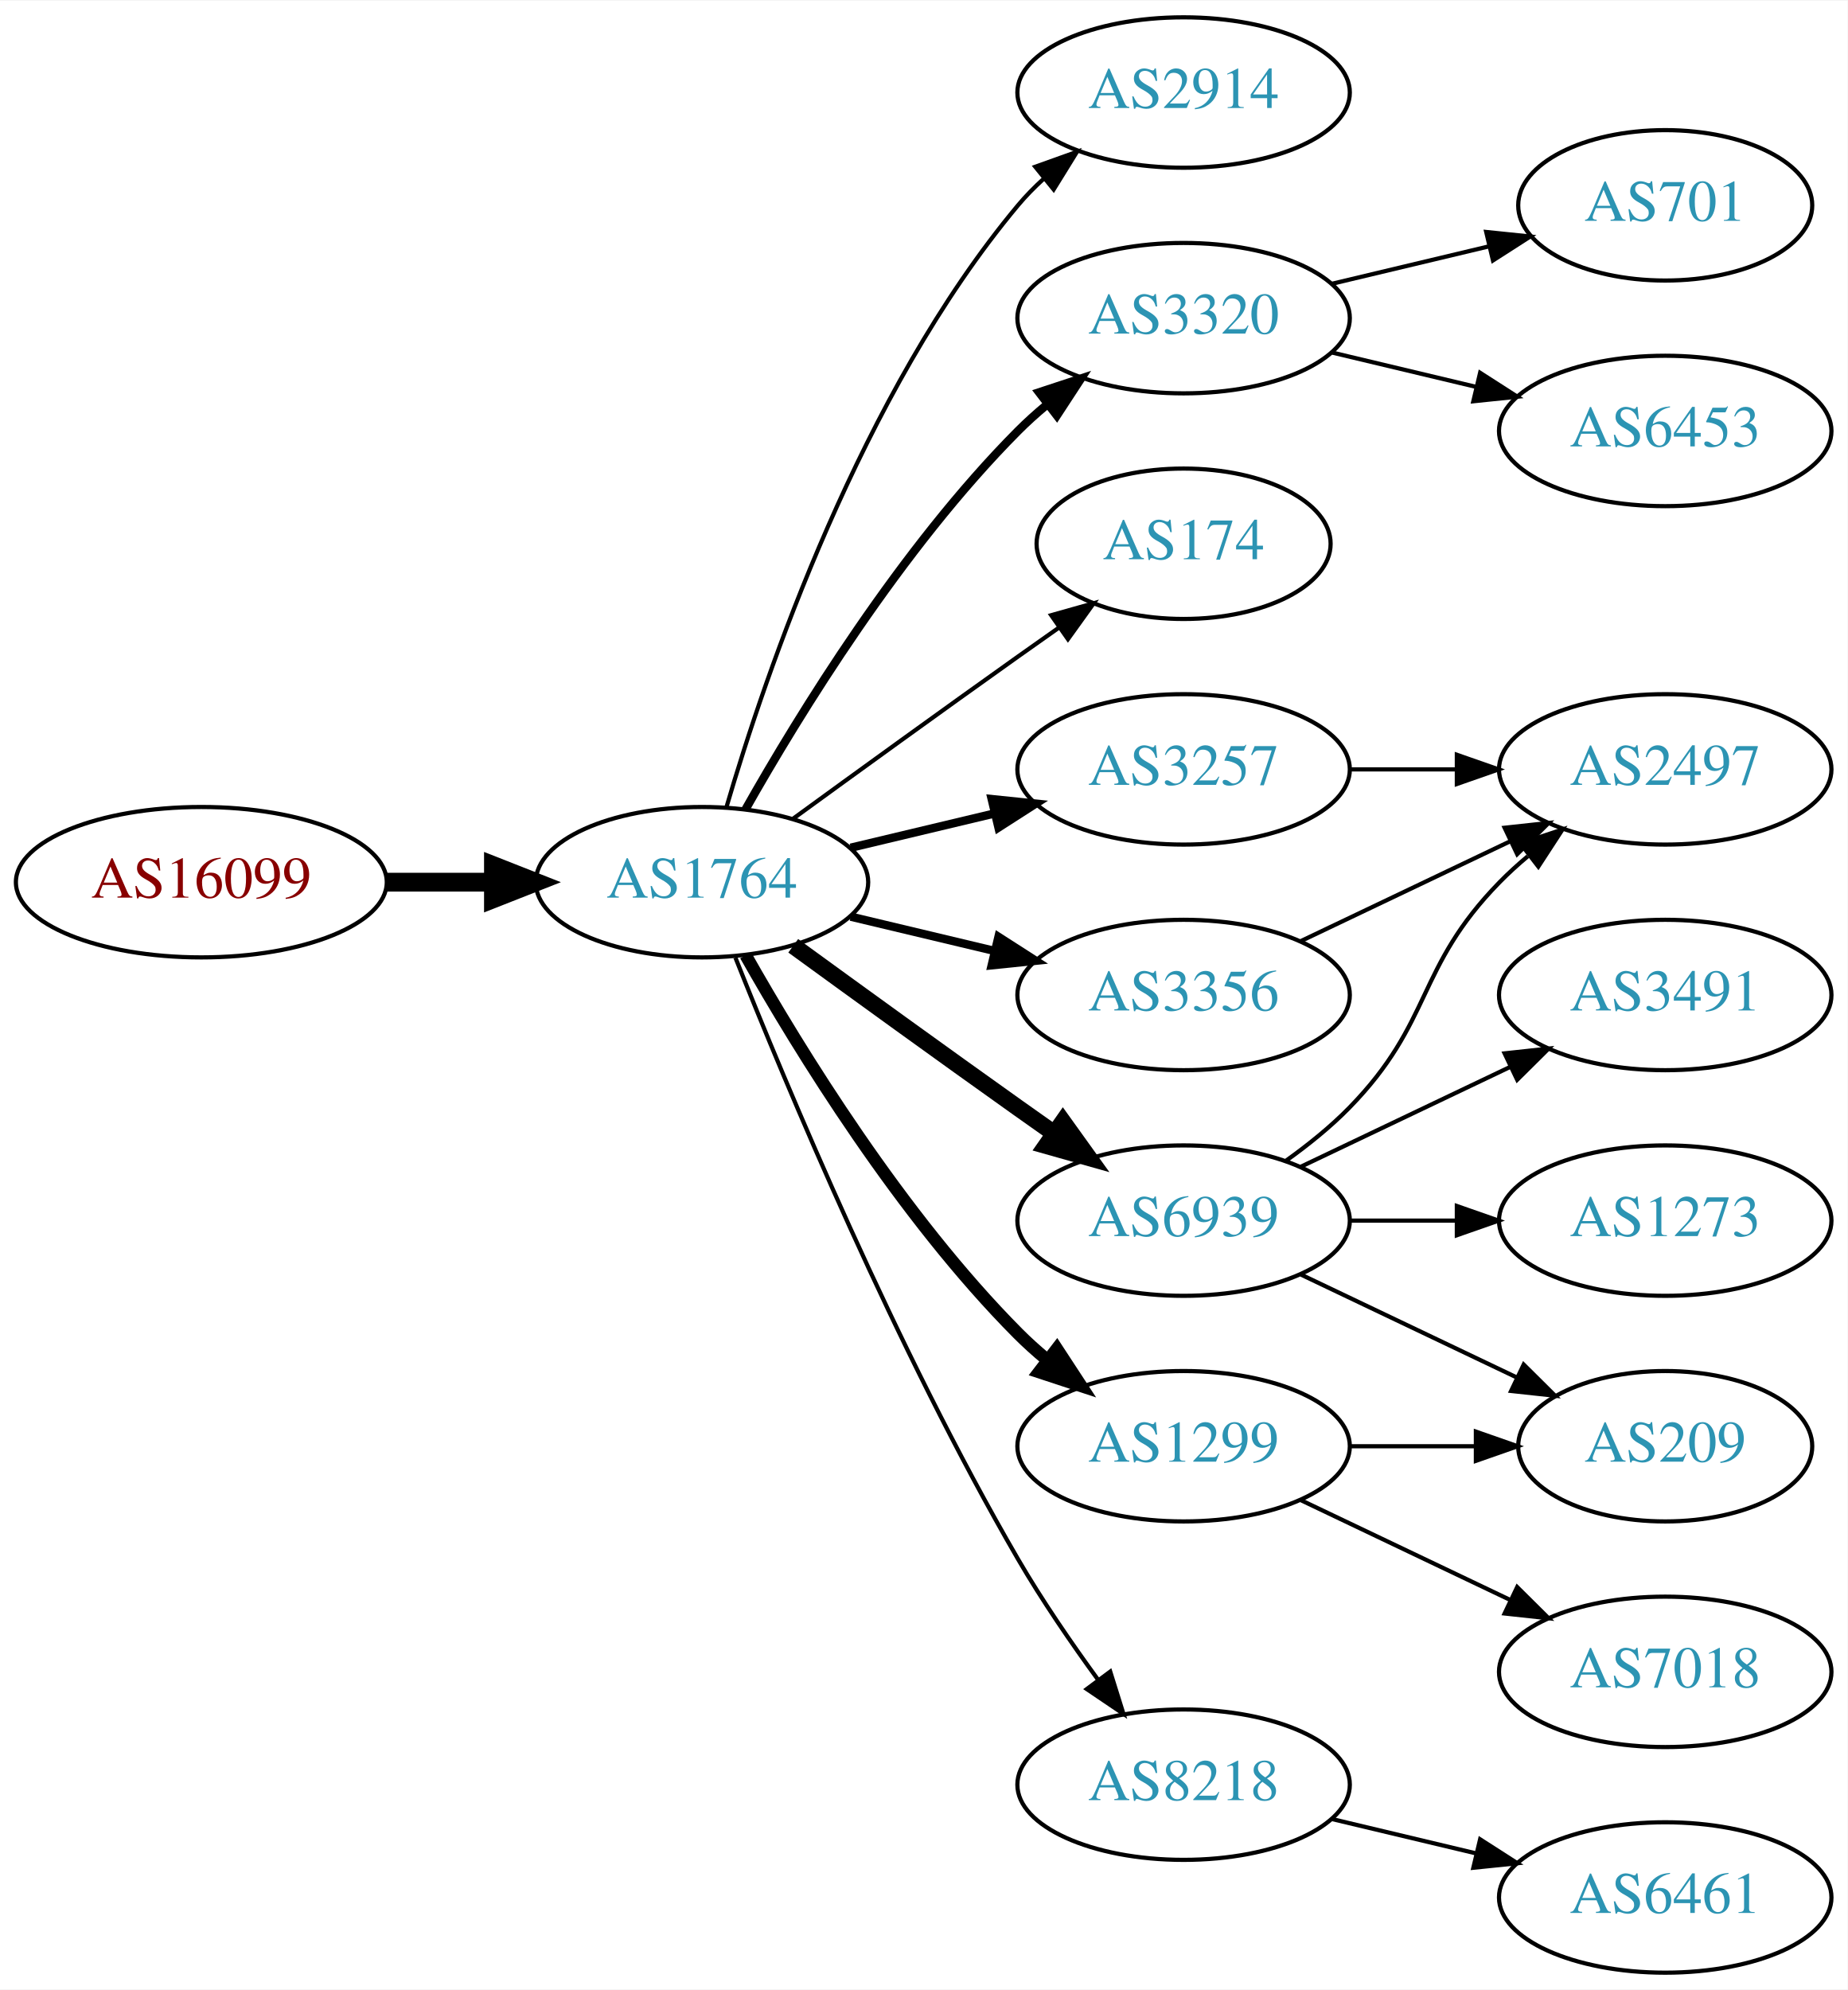
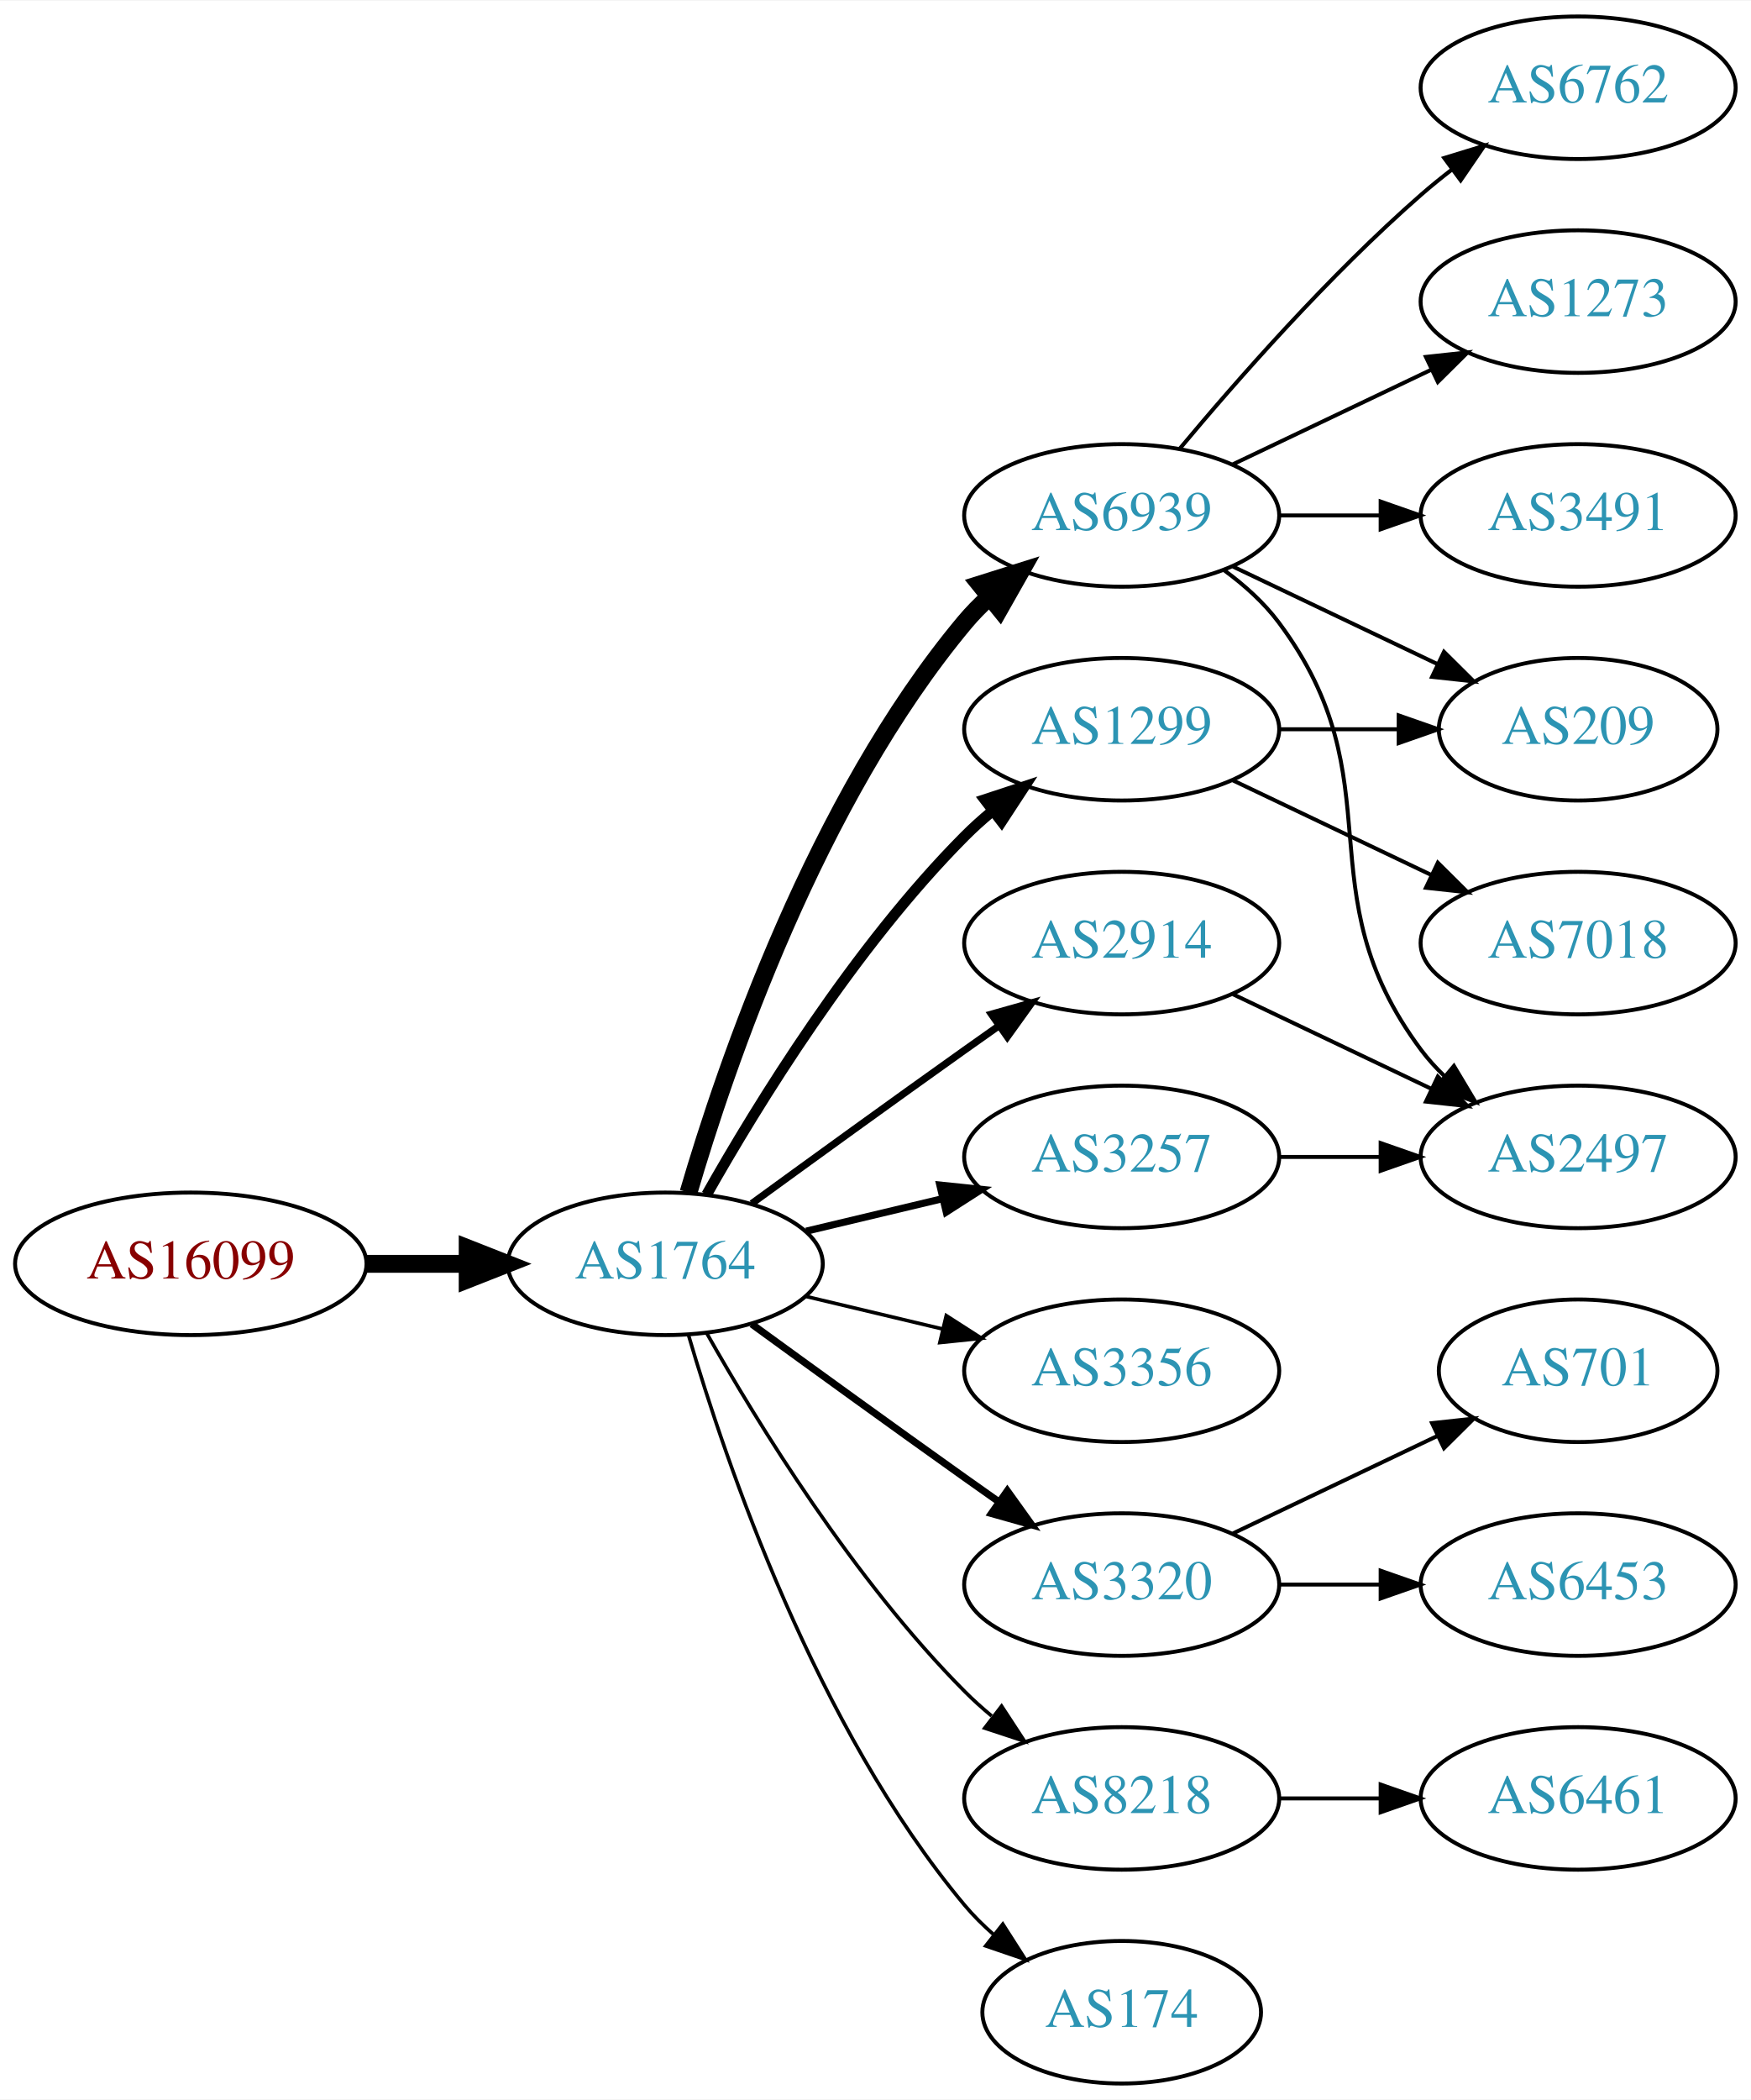
- <svg xmlns="http://www.w3.org/2000/svg" xmlns:xlink="http://www.w3.org/1999/xlink" width="442pt" height="476pt" viewBox="0.00 0.00 442.27 476.00">
-   <g id="graph0" class="graph" transform="scale(1 1) rotate(0) translate(4 472)">
-     <polygon fill="white" stroke="none" points="-4,4 -4,-472 438.271,-472 438.271,4 -4,4" />
+ <svg xmlns="http://www.w3.org/2000/svg" xmlns:xlink="http://www.w3.org/1999/xlink" width="442pt" height="530pt" viewBox="0.00 0.00 442.27 530.00">
+   <g id="graph0" class="graph" transform="scale(1 1) rotate(0) translate(4 526)">
+     <polygon fill="white" stroke="none" points="-4,4 -4,-526 438.271,-526 438.271,4 -4,4" />
    <g id="node1" class="node">
      <g id="a_node1">
        <a xlink:href="/asn/16099" xlink:title="AS16099 ~ SOZVERS-NET [AT]">
-           <ellipse fill="#ffffff" stroke="black" cx="44.196" cy="-261" rx="44.393" ry="18" />
-           <text text-anchor="middle" x="44.196" y="-257.3" font-family="Times,serif" font-size="14.00" fill="#880000">AS16099</text>
+           <ellipse fill="#ffffff" stroke="black" cx="44.196" cy="-207" rx="44.393" ry="18" />
+           <text text-anchor="middle" x="44.196" y="-203.3" font-family="Times,serif" font-size="14.00" fill="#880000">AS16099</text>
        </a>
      </g>
    </g>
    <g id="node2" class="node">
      <g id="a_node2">
        <a xlink:href="/asn/1764" xlink:title="AS1764 ~ NEXTLAYER-AS [AT]">
-           <ellipse fill="#ffffff" stroke="black" cx="164.039" cy="-261" rx="39.794" ry="18" />
-           <text text-anchor="middle" x="164.039" y="-257.3" font-family="Times,serif" font-size="14.00" fill="#2c94b3">AS1764</text>
+           <ellipse fill="#ffffff" stroke="black" cx="164.039" cy="-207" rx="39.794" ry="18" />
+           <text text-anchor="middle" x="164.039" y="-203.3" font-family="Times,serif" font-size="14.00" fill="#2c94b3">AS1764</text>
        </a>
      </g>
    </g>
    <g id="edge1" class="edge">
-       <path fill="none" stroke="black" stroke-width="4.5" d="M88.407,-261C96.72,-261 105.482,-261 113.965,-261" />
-       <polygon fill="black" stroke="black" stroke-width="4.5" points="114.123,-264.938 124.123,-261 114.123,-257.063 114.123,-264.938" />
+       <path fill="none" stroke="black" stroke-width="4.5" d="M88.407,-207C96.72,-207 105.482,-207 113.965,-207" />
+       <polygon fill="black" stroke="black" stroke-width="4.5" points="114.123,-210.938 124.123,-207 114.123,-203.063 114.123,-210.938" />
    </g>
    <g id="node3" class="node">
      <g id="a_node3">
-         <a xlink:href="/asn/2914" xlink:title="AS2914 ~ NTT America, Inc. [US]">
-           <ellipse fill="#ffffff" stroke="black" cx="279.332" cy="-450" rx="39.794" ry="18" />
-           <text text-anchor="middle" x="279.332" y="-446.3" font-family="Times,serif" font-size="14.00" fill="#2c94b3">AS2914</text>
+         <a xlink:href="/asn/1299" xlink:title="AS1299 ~ Telia Carrier [EU]">
+           <ellipse fill="#ffffff" stroke="black" cx="279.332" cy="-342" rx="39.794" ry="18" />
+           <text text-anchor="middle" x="279.332" y="-338.3" font-family="Times,serif" font-size="14.00" fill="#2c94b3">AS1299</text>
        </a>
      </g>
    </g>
    <g id="edge2" class="edge">
-       <path fill="none" stroke="black" d="M169.913,-279.002C179.227,-310.844 202.043,-377.981 239.685,-423 241.555,-425.237 243.654,-427.374 245.88,-429.396" />
-       <polygon fill="black" stroke="black" points="243.823,-432.234 253.799,-435.804 248.227,-426.793 243.823,-432.234" />
+       <path fill="none" stroke="black" stroke-width="2.7" d="M174.498,-224.49C187.28,-247.096 211.712,-286.886 239.685,-315 241.796,-317.121 244.092,-319.188 246.477,-321.171" />
+       <polygon fill="black" stroke="black" stroke-width="2.7" points="244.73,-324.242 254.793,-327.556 248.993,-318.69 244.73,-324.242" />
    </g>
    <g id="node4" class="node">
      <g id="a_node4">
-         <a xlink:href="/asn/3320" xlink:title="AS3320 ~ DTAG [DE]">
-           <ellipse fill="#ffffff" stroke="black" cx="279.332" cy="-396" rx="39.794" ry="18" />
-           <text text-anchor="middle" x="279.332" y="-392.3" font-family="Times,serif" font-size="14.00" fill="#2c94b3">AS3320</text>
+         <a xlink:href="/asn/2914" xlink:title="AS2914 ~ NTT America, Inc. [US]">
+           <ellipse fill="#ffffff" stroke="black" cx="279.332" cy="-288" rx="39.794" ry="18" />
+           <text text-anchor="middle" x="279.332" y="-284.3" font-family="Times,serif" font-size="14.00" fill="#2c94b3">AS2914</text>
        </a>
      </g>
    </g>
    <g id="edge3" class="edge">
-       <path fill="none" stroke="black" stroke-width="2" d="M174.498,-278.49C187.28,-301.096 211.712,-340.886 239.685,-369 241.796,-371.121 244.092,-373.188 246.477,-375.171" />
-       <polygon fill="black" stroke="black" stroke-width="2" points="244.73,-378.242 254.793,-381.556 248.993,-372.69 244.73,-378.242" />
+       <path fill="none" stroke="black" stroke-width="1.8" d="M185.887,-222.222C200.821,-233.091 221.435,-248.025 239.685,-261 242.506,-263.005 245.449,-265.085 248.397,-267.159" />
+       <polygon fill="black" stroke="black" stroke-width="1.8" points="246.424,-270.05 256.621,-272.926 250.443,-264.319 246.424,-270.05" />
    </g>
    <g id="node5" class="node">
      <g id="a_node5">
-         <a xlink:href="/asn/174" xlink:title="AS174 ~ Cogent Communications [US]">
-           <ellipse fill="#ffffff" stroke="black" cx="279.332" cy="-342" rx="35.194" ry="18" />
-           <text text-anchor="middle" x="279.332" y="-338.3" font-family="Times,serif" font-size="14.00" fill="#2c94b3">AS174</text>
+         <a xlink:href="/asn/3356" xlink:title="AS3356 ~ Level 3 Parent, LLC [US]">
+           <ellipse fill="#ffffff" stroke="black" cx="279.332" cy="-180" rx="39.794" ry="18" />
+           <text text-anchor="middle" x="279.332" y="-176.3" font-family="Times,serif" font-size="14.00" fill="#2c94b3">AS3356</text>
        </a>
      </g>
    </g>
    <g id="edge4" class="edge">
-       <path fill="none" stroke="black" d="M185.887,-276.222C200.821,-287.091 221.435,-302.025 239.685,-315 242.895,-317.282 246.264,-319.661 249.619,-322.018" />
-       <polygon fill="black" stroke="black" points="247.631,-324.899 257.83,-327.77 251.647,-319.166 247.631,-324.899" />
+       <path fill="none" stroke="black" stroke-width="0.9" d="M199.646,-198.752C210.517,-196.162 222.671,-193.265 234.114,-190.538" />
+       <polygon fill="black" stroke="black" stroke-width="0.9" points="235.02,-193.92 243.936,-188.197 233.397,-187.111 235.02,-193.92" />
    </g>
    <g id="node6" class="node">
      <g id="a_node6">
-         <a xlink:href="/asn/6939" xlink:title="AS6939 ~ Hurricane Electric LLC [US]">
-           <ellipse fill="#ffffff" stroke="black" cx="279.332" cy="-180" rx="39.794" ry="18" />
-           <text text-anchor="middle" x="279.332" y="-176.3" font-family="Times,serif" font-size="14.00" fill="#2c94b3">AS6939</text>
+         <a xlink:href="/asn/3320" xlink:title="AS3320 ~ DTAG [DE]">
+           <ellipse fill="#ffffff" stroke="black" cx="279.332" cy="-126" rx="39.794" ry="18" />
+           <text text-anchor="middle" x="279.332" y="-122.3" font-family="Times,serif" font-size="14.00" fill="#2c94b3">AS3320</text>
        </a>
      </g>
    </g>
    <g id="edge5" class="edge">
-       <path fill="none" stroke="black" stroke-width="4" d="M185.887,-245.778C200.821,-234.909 221.435,-219.975 239.685,-207 242.506,-204.995 245.449,-202.915 248.397,-200.841" />
-       <polygon fill="black" stroke="black" stroke-width="4" points="250.443,-203.681 256.621,-195.074 246.424,-197.95 250.443,-203.681" />
+       <path fill="none" stroke="black" stroke-width="1.8" d="M185.887,-191.778C200.821,-180.909 221.435,-165.975 239.685,-153 242.506,-150.995 245.449,-148.915 248.397,-146.841" />
+       <polygon fill="black" stroke="black" stroke-width="1.8" points="250.443,-149.681 256.621,-141.074 246.424,-143.95 250.443,-149.681" />
    </g>
    <g id="node7" class="node">
      <g id="a_node7">
-         <a xlink:href="/asn/3257" xlink:title="AS3257 ~ GTT [DE]">
-           <ellipse fill="#ffffff" stroke="black" cx="279.332" cy="-288" rx="39.794" ry="18" />
-           <text text-anchor="middle" x="279.332" y="-284.3" font-family="Times,serif" font-size="14.00" fill="#2c94b3">AS3257</text>
+         <a xlink:href="/asn/6939" xlink:title="AS6939 ~ Hurricane Electric LLC [US]">
+           <ellipse fill="#ffffff" stroke="black" cx="279.332" cy="-396" rx="39.794" ry="18" />
+           <text text-anchor="middle" x="279.332" y="-392.3" font-family="Times,serif" font-size="14.00" fill="#2c94b3">AS6939</text>
        </a>
      </g>
    </g>
    <g id="edge6" class="edge">
-       <path fill="none" stroke="black" stroke-width="2" d="M199.646,-269.248C210.517,-271.838 222.671,-274.735 234.114,-277.462" />
-       <polygon fill="black" stroke="black" stroke-width="2" points="233.397,-280.889 243.936,-279.803 235.02,-274.08 233.397,-280.889" />
+       <path fill="none" stroke="black" stroke-width="4.5" d="M169.913,-225.002C179.227,-256.844 202.043,-323.981 239.685,-369 241.555,-371.237 243.654,-373.374 245.88,-375.396" />
+       <polygon fill="black" stroke="black" stroke-width="4.5" points="243.548,-378.574 253.799,-381.804 248.502,-372.452 243.548,-378.574" />
    </g>
    <g id="node8" class="node">
      <g id="a_node8">
-         <a xlink:href="/asn/1299" xlink:title="AS1299 ~ Telia Carrier [EU]">
-           <ellipse fill="#ffffff" stroke="black" cx="279.332" cy="-126" rx="39.794" ry="18" />
-           <text text-anchor="middle" x="279.332" y="-122.3" font-family="Times,serif" font-size="14.00" fill="#2c94b3">AS1299</text>
+         <a xlink:href="/asn/3257" xlink:title="AS3257 ~ GTT [DE]">
+           <ellipse fill="#ffffff" stroke="black" cx="279.332" cy="-234" rx="39.794" ry="18" />
+           <text text-anchor="middle" x="279.332" y="-230.3" font-family="Times,serif" font-size="14.00" fill="#2c94b3">AS3257</text>
        </a>
      </g>
    </g>
    <g id="edge7" class="edge">
-       <path fill="none" stroke="black" stroke-width="3" d="M174.498,-243.51C187.28,-220.904 211.712,-181.114 239.685,-153 241.796,-150.879 244.092,-148.812 246.477,-146.829" />
-       <polygon fill="black" stroke="black" stroke-width="3" points="248.993,-149.31 254.793,-140.444 244.73,-143.758 248.993,-149.31" />
+       <path fill="none" stroke="black" stroke-width="1.8" d="M199.646,-215.248C210.517,-217.838 222.671,-220.735 234.114,-223.462" />
+       <polygon fill="black" stroke="black" stroke-width="1.8" points="233.397,-226.889 243.936,-225.803 235.02,-220.08 233.397,-226.889" />
    </g>
    <g id="node9" class="node">
      <g id="a_node9">
-         <a xlink:href="/asn/3356" xlink:title="AS3356 ~ Level 3 Parent, LLC [US]">
-           <ellipse fill="#ffffff" stroke="black" cx="279.332" cy="-234" rx="39.794" ry="18" />
-           <text text-anchor="middle" x="279.332" y="-230.3" font-family="Times,serif" font-size="14.00" fill="#2c94b3">AS3356</text>
+         <a xlink:href="/asn/8218" xlink:title="AS8218 ~ legacy Neotelecoms [FR]">
+           <ellipse fill="#ffffff" stroke="black" cx="279.332" cy="-72" rx="39.794" ry="18" />
+           <text text-anchor="middle" x="279.332" y="-68.3" font-family="Times,serif" font-size="14.00" fill="#2c94b3">AS8218</text>
        </a>
      </g>
    </g>
    <g id="edge8" class="edge">
-       <path fill="none" stroke="black" stroke-width="2" d="M199.646,-252.752C210.517,-250.162 222.671,-247.265 234.114,-244.538" />
-       <polygon fill="black" stroke="black" stroke-width="2" points="235.02,-247.92 243.936,-242.197 233.397,-241.111 235.02,-247.92" />
+       <path fill="none" stroke="black" stroke-width="0.9" d="M174.498,-189.51C187.28,-166.904 211.712,-127.114 239.685,-99 241.796,-96.879 244.092,-94.812 246.477,-92.829" />
+       <polygon fill="black" stroke="black" stroke-width="0.9" points="248.993,-95.31 254.793,-86.444 244.73,-89.758 248.993,-95.31" />
    </g>
    <g id="node10" class="node">
      <g id="a_node10">
-         <a xlink:href="/asn/8218" xlink:title="AS8218 ~ legacy Neotelecoms [FR]">
-           <ellipse fill="#ffffff" stroke="black" cx="279.332" cy="-45" rx="39.794" ry="18" />
-           <text text-anchor="middle" x="279.332" y="-41.3" font-family="Times,serif" font-size="14.00" fill="#2c94b3">AS8218</text>
+         <a xlink:href="/asn/174" xlink:title="AS174 ~ Cogent Communications [US]">
+           <ellipse fill="#ffffff" stroke="black" cx="279.332" cy="-18" rx="35.194" ry="18" />
+           <text text-anchor="middle" x="279.332" y="-14.3" font-family="Times,serif" font-size="14.00" fill="#2c94b3">AS174</text>
        </a>
      </g>
    </g>
    <g id="edge9" class="edge">
-       <path fill="none" stroke="black" d="M172.042,-242.949C184.169,-212.43 210.587,-149.067 239.685,-99 245.392,-89.181 252.43,-78.922 258.929,-70.016" />
-       <polygon fill="black" stroke="black" points="261.77,-72.061 264.934,-61.95 256.155,-67.881 261.77,-72.061" />
+       <path fill="none" stroke="black" stroke-width="0.9" d="M169.913,-188.998C179.227,-157.156 202.043,-90.019 239.685,-45 241.838,-42.426 244.292,-39.983 246.896,-37.697" />
+       <polygon fill="black" stroke="black" stroke-width="0.9" points="249.303,-40.257 255.007,-31.328 244.98,-34.751 249.303,-40.257" />
    </g>
    <g id="node11" class="node">
      <g id="a_node11">
-         <a xlink:href="/asn/701" xlink:title="AS701 ~ UUNET [US]">
-           <ellipse fill="#ffffff" stroke="black" cx="394.625" cy="-423" rx="35.194" ry="18" />
-           <text text-anchor="middle" x="394.625" y="-419.3" font-family="Times,serif" font-size="14.00" fill="#2c94b3">AS701</text>
+         <a xlink:href="/asn/209" xlink:title="AS209 ~ CenturyLink Communications, LLC [US]">
+           <ellipse fill="#ffffff" stroke="black" cx="394.625" cy="-342" rx="35.194" ry="18" />
+           <text text-anchor="middle" x="394.625" y="-338.3" font-family="Times,serif" font-size="14.00" fill="#2c94b3">AS209</text>
        </a>
      </g>
    </g>
    <g id="edge10" class="edge">
-       <path fill="none" stroke="black" d="M314.939,-404.248C326.733,-407.058 340.038,-410.229 352.306,-413.153" />
-       <polygon fill="black" stroke="black" points="351.772,-416.624 362.311,-415.537 353.394,-409.814 351.772,-416.624" />
+       <path fill="none" stroke="black" d="M319.004,-342C328.709,-342 339.2,-342 349.163,-342" />
+       <polygon fill="black" stroke="black" points="349.299,-345.5 359.299,-342 349.299,-338.5 349.299,-345.5" />
    </g>
    <g id="node12" class="node">
      <g id="a_node12">
-         <a xlink:href="/asn/6453" xlink:title="AS6453 ~ TATA COMMUNICATIONS (AMERICA) INC [US]">
-           <ellipse fill="#ffffff" stroke="black" cx="394.625" cy="-369" rx="39.794" ry="18" />
-           <text text-anchor="middle" x="394.625" y="-365.3" font-family="Times,serif" font-size="14.00" fill="#2c94b3">AS6453</text>
+         <a xlink:href="/asn/7018" xlink:title="AS7018 ~ AT&amp;T Services, Inc. [US]">
+           <ellipse fill="#ffffff" stroke="black" cx="394.625" cy="-288" rx="39.794" ry="18" />
+           <text text-anchor="middle" x="394.625" y="-284.3" font-family="Times,serif" font-size="14.00" fill="#2c94b3">AS7018</text>
        </a>
      </g>
    </g>
    <g id="edge11" class="edge">
-       <path fill="none" stroke="black" d="M314.939,-387.752C325.81,-385.162 337.964,-382.265 349.407,-379.538" />
-       <polygon fill="black" stroke="black" points="350.313,-382.92 359.229,-377.197 348.69,-376.111 350.313,-382.92" />
+       <path fill="none" stroke="black" d="M307.468,-329.066C322.462,-321.919 341.283,-312.948 357.506,-305.215" />
+       <polygon fill="black" stroke="black" points="359.188,-308.291 366.71,-300.829 356.177,-301.972 359.188,-308.291" />
+     </g>
+     <g id="node18" class="node">
+       <g id="a_node18">
+         <a xlink:href="/asn/2497" xlink:title="AS2497 ~ Internet Initiative Japan Inc. [JP]">
+           <ellipse fill="#ffffff" stroke="black" cx="394.625" cy="-234" rx="39.794" ry="18" />
+           <text text-anchor="middle" x="394.625" y="-230.3" font-family="Times,serif" font-size="14.00" fill="#2c94b3">AS2497</text>
+         </a>
+       </g>
+     </g>
+     <g id="edge21" class="edge">
+       <path fill="none" stroke="black" d="M307.468,-275.066C322.462,-267.919 341.283,-258.948 357.506,-251.215" />
+       <polygon fill="black" stroke="black" points="359.188,-254.291 366.71,-246.829 356.177,-247.972 359.188,-254.291" />
    </g>
    <g id="node13" class="node">
      <g id="a_node13">
-         <a xlink:href="/asn/2497" xlink:title="AS2497 ~ Internet Initiative Japan Inc. [JP]">
-           <ellipse fill="#ffffff" stroke="black" cx="394.625" cy="-288" rx="39.794" ry="18" />
-           <text text-anchor="middle" x="394.625" y="-284.3" font-family="Times,serif" font-size="14.00" fill="#2c94b3">AS2497</text>
+         <a xlink:href="/asn/6453" xlink:title="AS6453 ~ TATA COMMUNICATIONS (AMERICA) INC [US]">
+           <ellipse fill="#ffffff" stroke="black" cx="394.625" cy="-126" rx="39.794" ry="18" />
+           <text text-anchor="middle" x="394.625" y="-122.3" font-family="Times,serif" font-size="14.00" fill="#2c94b3">AS6453</text>
        </a>
      </g>
    </g>
    <g id="edge12" class="edge">
-       <path fill="none" stroke="black" d="M303.926,-194.389C309.182,-198.148 314.513,-202.437 318.978,-207 339.151,-227.617 334.806,-240.383 354.978,-261 357.071,-263.139 359.354,-265.218 361.731,-267.21" />
-       <polygon fill="black" stroke="black" points="359.974,-270.275 370.031,-273.611 364.249,-264.732 359.974,-270.275" />
+       <path fill="none" stroke="black" d="M319.004,-126C327.207,-126 335.971,-126 344.503,-126" />
+       <polygon fill="black" stroke="black" points="344.742,-129.5 354.742,-126 344.742,-122.5 344.742,-129.5" />
    </g>
    <g id="node14" class="node">
      <g id="a_node14">
-         <a xlink:href="/asn/3491" xlink:title="AS3491 ~ PCCW Global, Inc. [US]">
-           <ellipse fill="#ffffff" stroke="black" cx="394.625" cy="-234" rx="39.794" ry="18" />
-           <text text-anchor="middle" x="394.625" y="-230.3" font-family="Times,serif" font-size="14.00" fill="#2c94b3">AS3491</text>
+         <a xlink:href="/asn/701" xlink:title="AS701 ~ UUNET [US]">
+           <ellipse fill="#ffffff" stroke="black" cx="394.625" cy="-180" rx="35.194" ry="18" />
+           <text text-anchor="middle" x="394.625" y="-176.3" font-family="Times,serif" font-size="14.00" fill="#2c94b3">AS701</text>
        </a>
      </g>
    </g>
    <g id="edge13" class="edge">
-       <path fill="none" stroke="black" d="M307.468,-192.934C322.462,-200.081 341.283,-209.052 357.506,-216.785" />
-       <polygon fill="black" stroke="black" points="356.177,-220.028 366.71,-221.171 359.188,-213.709 356.177,-220.028" />
+       <path fill="none" stroke="black" d="M307.468,-138.934C322.9,-146.29 342.385,-155.577 358.92,-163.459" />
+       <polygon fill="black" stroke="black" points="357.729,-166.768 368.262,-167.911 360.741,-160.449 357.729,-166.768" />
+     </g>
+     <g id="edge14" class="edge">
+       <path fill="none" stroke="black" d="M307.468,-383.066C322.9,-375.71 342.385,-366.423 358.92,-358.541" />
+       <polygon fill="black" stroke="black" points="360.741,-361.551 368.262,-354.089 357.729,-355.232 360.741,-361.551" />
    </g>
    <g id="node15" class="node">
      <g id="a_node15">
-         <a xlink:href="/asn/1273" xlink:title="AS1273 ~ Vodafone Group PLC [EU]">
-           <ellipse fill="#ffffff" stroke="black" cx="394.625" cy="-180" rx="39.794" ry="18" />
-           <text text-anchor="middle" x="394.625" y="-176.3" font-family="Times,serif" font-size="14.00" fill="#2c94b3">AS1273</text>
-         </a>
-       </g>
-     </g>
-     <g id="edge14" class="edge">
-       <path fill="none" stroke="black" d="M319.004,-180C327.207,-180 335.971,-180 344.503,-180" />
-       <polygon fill="black" stroke="black" points="344.742,-183.5 354.742,-180 344.742,-176.5 344.742,-183.5" />
+         <a xlink:href="/asn/6762" xlink:title="AS6762 ~ TELECOM ITALIA SPARKLE S.p.A. [IT]">
+           <ellipse fill="#ffffff" stroke="black" cx="394.625" cy="-504" rx="39.794" ry="18" />
+           <text text-anchor="middle" x="394.625" y="-500.3" font-family="Times,serif" font-size="14.00" fill="#2c94b3">AS6762</text>
+         </a>
+       </g>
+     </g>
+     <g id="edge15" class="edge">
+       <path fill="none" stroke="black" d="M293.962,-412.817C308.244,-429.929 331.791,-456.745 354.978,-477 357.444,-479.154 360.082,-481.294 362.78,-483.372" />
+       <polygon fill="black" stroke="black" points="360.805,-486.264 370.934,-489.37 364.953,-480.625 360.805,-486.264" />
    </g>
    <g id="node16" class="node">
      <g id="a_node16">
-         <a xlink:href="/asn/209" xlink:title="AS209 ~ CenturyLink Communications, LLC [US]">
-           <ellipse fill="#ffffff" stroke="black" cx="394.625" cy="-126" rx="35.194" ry="18" />
-           <text text-anchor="middle" x="394.625" y="-122.3" font-family="Times,serif" font-size="14.00" fill="#2c94b3">AS209</text>
-         </a>
-       </g>
-     </g>
-     <g id="edge15" class="edge">
-       <path fill="none" stroke="black" d="M307.468,-167.066C322.9,-159.71 342.385,-150.423 358.92,-142.541" />
-       <polygon fill="black" stroke="black" points="360.741,-145.551 368.262,-138.089 357.729,-139.232 360.741,-145.551" />
-     </g>
-     <g id="edge18" class="edge">
-       <path fill="none" stroke="black" d="M319.004,-288C327.207,-288 335.971,-288 344.503,-288" />
-       <polygon fill="black" stroke="black" points="344.742,-291.5 354.742,-288 344.742,-284.5 344.742,-291.5" />
-     </g>
-     <g id="edge17" class="edge">
-       <path fill="none" stroke="black" d="M319.004,-126C328.709,-126 339.2,-126 349.163,-126" />
-       <polygon fill="black" stroke="black" points="349.299,-129.5 359.299,-126 349.299,-122.5 349.299,-129.5" />
+         <a xlink:href="/asn/1273" xlink:title="AS1273 ~ Vodafone Group PLC [EU]">
+           <ellipse fill="#ffffff" stroke="black" cx="394.625" cy="-450" rx="39.794" ry="18" />
+           <text text-anchor="middle" x="394.625" y="-446.3" font-family="Times,serif" font-size="14.00" fill="#2c94b3">AS1273</text>
+         </a>
+       </g>
+     </g>
+     <g id="edge16" class="edge">
+       <path fill="none" stroke="black" d="M307.468,-408.934C322.462,-416.081 341.283,-425.052 357.506,-432.785" />
+       <polygon fill="black" stroke="black" points="356.177,-436.028 366.71,-437.171 359.188,-429.709 356.177,-436.028" />
    </g>
    <g id="node17" class="node">
      <g id="a_node17">
-         <a xlink:href="/asn/7018" xlink:title="AS7018 ~ AT&amp;T Services, Inc. [US]">
+         <a xlink:href="/asn/3491" xlink:title="AS3491 ~ PCCW Global, Inc. [US]">
+           <ellipse fill="#ffffff" stroke="black" cx="394.625" cy="-396" rx="39.794" ry="18" />
+           <text text-anchor="middle" x="394.625" y="-392.3" font-family="Times,serif" font-size="14.00" fill="#2c94b3">AS3491</text>
+         </a>
+       </g>
+     </g>
+     <g id="edge17" class="edge">
+       <path fill="none" stroke="black" d="M319.004,-396C327.207,-396 335.971,-396 344.503,-396" />
+       <polygon fill="black" stroke="black" points="344.742,-399.5 354.742,-396 344.742,-392.5 344.742,-399.5" />
+     </g>
+     <g id="edge18" class="edge">
+       <path fill="none" stroke="black" d="M305.262,-382.118C310.338,-378.389 315.256,-373.984 318.978,-369 349.249,-328.458 324.707,-301.542 354.978,-261 356.723,-258.664 358.73,-256.455 360.893,-254.383" />
+       <polygon fill="black" stroke="black" points="363.253,-256.973 368.694,-247.882 358.771,-251.595 363.253,-256.973" />
+     </g>
+     <g id="edge20" class="edge">
+       <path fill="none" stroke="black" d="M319.004,-234C327.207,-234 335.971,-234 344.503,-234" />
+       <polygon fill="black" stroke="black" points="344.742,-237.5 354.742,-234 344.742,-230.5 344.742,-237.5" />
+     </g>
+     <g id="node19" class="node">
+       <g id="a_node19">
+         <a xlink:href="/asn/6461" xlink:title="AS6461 ~ Zayo Bandwidth [US]">
          <ellipse fill="#ffffff" stroke="black" cx="394.625" cy="-72" rx="39.794" ry="18" />
-           <text text-anchor="middle" x="394.625" y="-68.3" font-family="Times,serif" font-size="14.00" fill="#2c94b3">AS7018</text>
-         </a>
-       </g>
-     </g>
-     <g id="edge16" class="edge">
-       <path fill="none" stroke="black" d="M307.468,-113.066C322.462,-105.919 341.283,-96.948 357.506,-89.215" />
-       <polygon fill="black" stroke="black" points="359.188,-92.291 366.71,-84.829 356.177,-85.972 359.188,-92.291" />
-     </g>
-     <g id="edge20" class="edge">
-       <path fill="none" stroke="black" d="M307.468,-246.934C322.462,-254.081 341.283,-263.052 357.506,-270.785" />
-       <polygon fill="black" stroke="black" points="356.177,-274.028 366.71,-275.171 359.188,-267.709 356.177,-274.028" />
-     </g>
-     <g id="node18" class="node">
-       <g id="a_node18">
-         <a xlink:href="/asn/6461" xlink:title="AS6461 ~ Zayo Bandwidth [US]">
-           <ellipse fill="#ffffff" stroke="black" cx="394.625" cy="-18" rx="39.794" ry="18" />
-           <text text-anchor="middle" x="394.625" y="-14.3" font-family="Times,serif" font-size="14.00" fill="#2c94b3">AS6461</text>
+           <text text-anchor="middle" x="394.625" y="-68.3" font-family="Times,serif" font-size="14.00" fill="#2c94b3">AS6461</text>
        </a>
      </g>
    </g>
    <g id="edge19" class="edge">
-       <path fill="none" stroke="black" d="M314.939,-36.752C325.81,-34.162 337.964,-31.265 349.407,-28.538" />
-       <polygon fill="black" stroke="black" points="350.313,-31.92 359.229,-26.197 348.69,-25.111 350.313,-31.92" />
+       <path fill="none" stroke="black" d="M319.004,-72C327.207,-72 335.971,-72 344.503,-72" />
+       <polygon fill="black" stroke="black" points="344.742,-75.5 354.742,-72 344.742,-68.5 344.742,-75.5" />
    </g>
  </g>
</svg>
